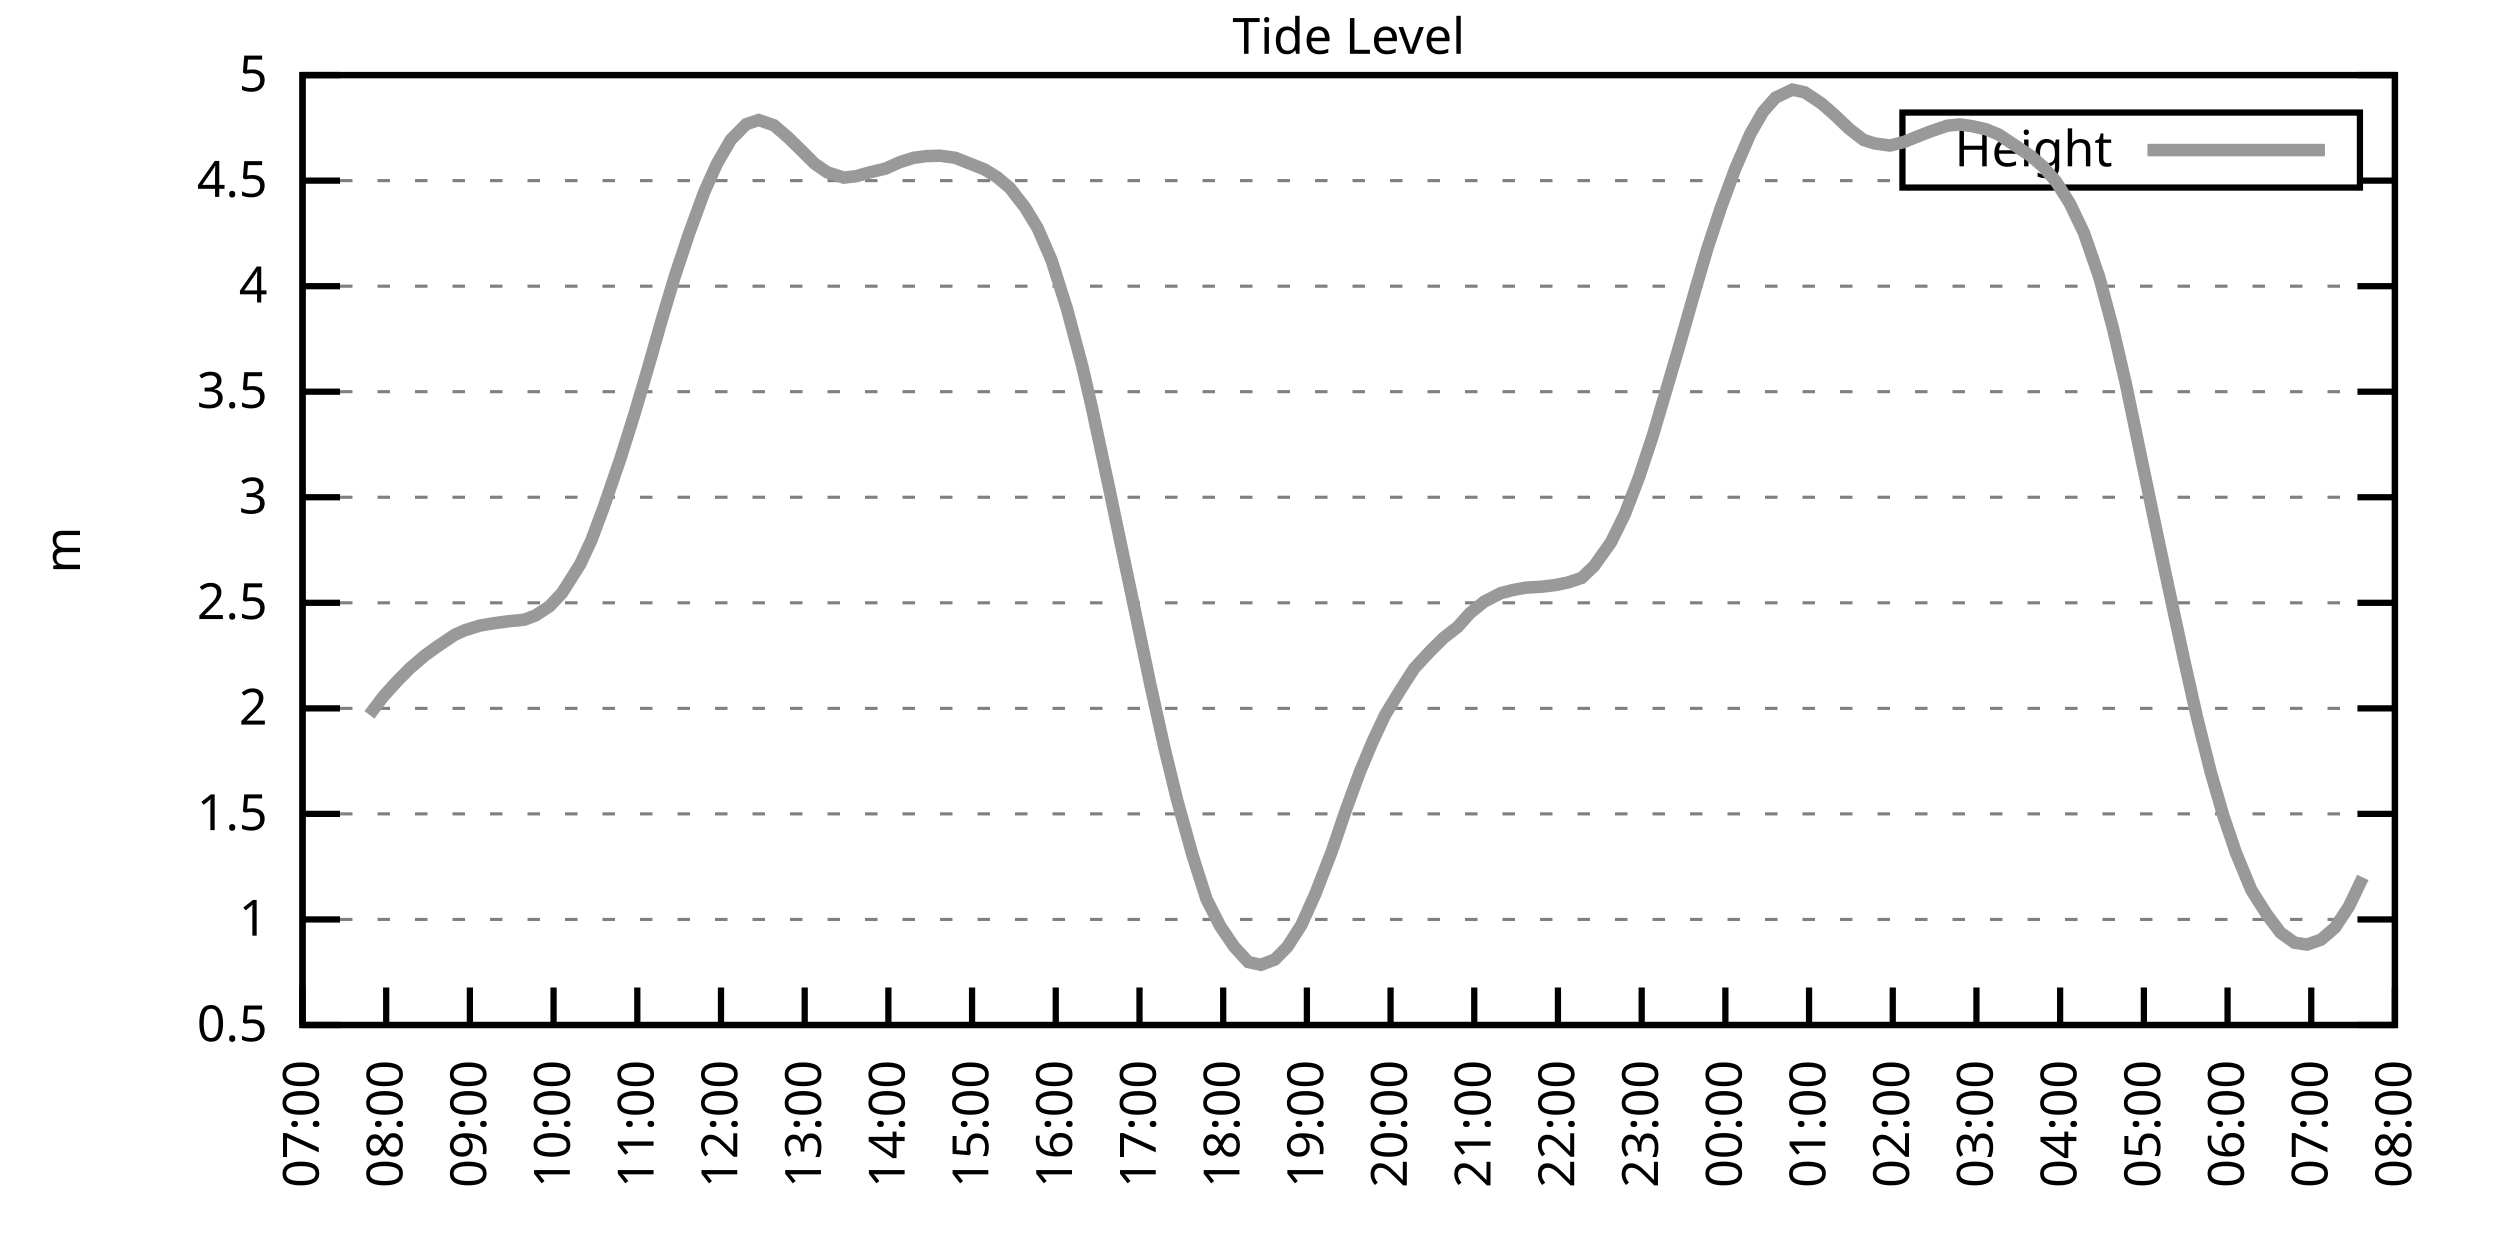
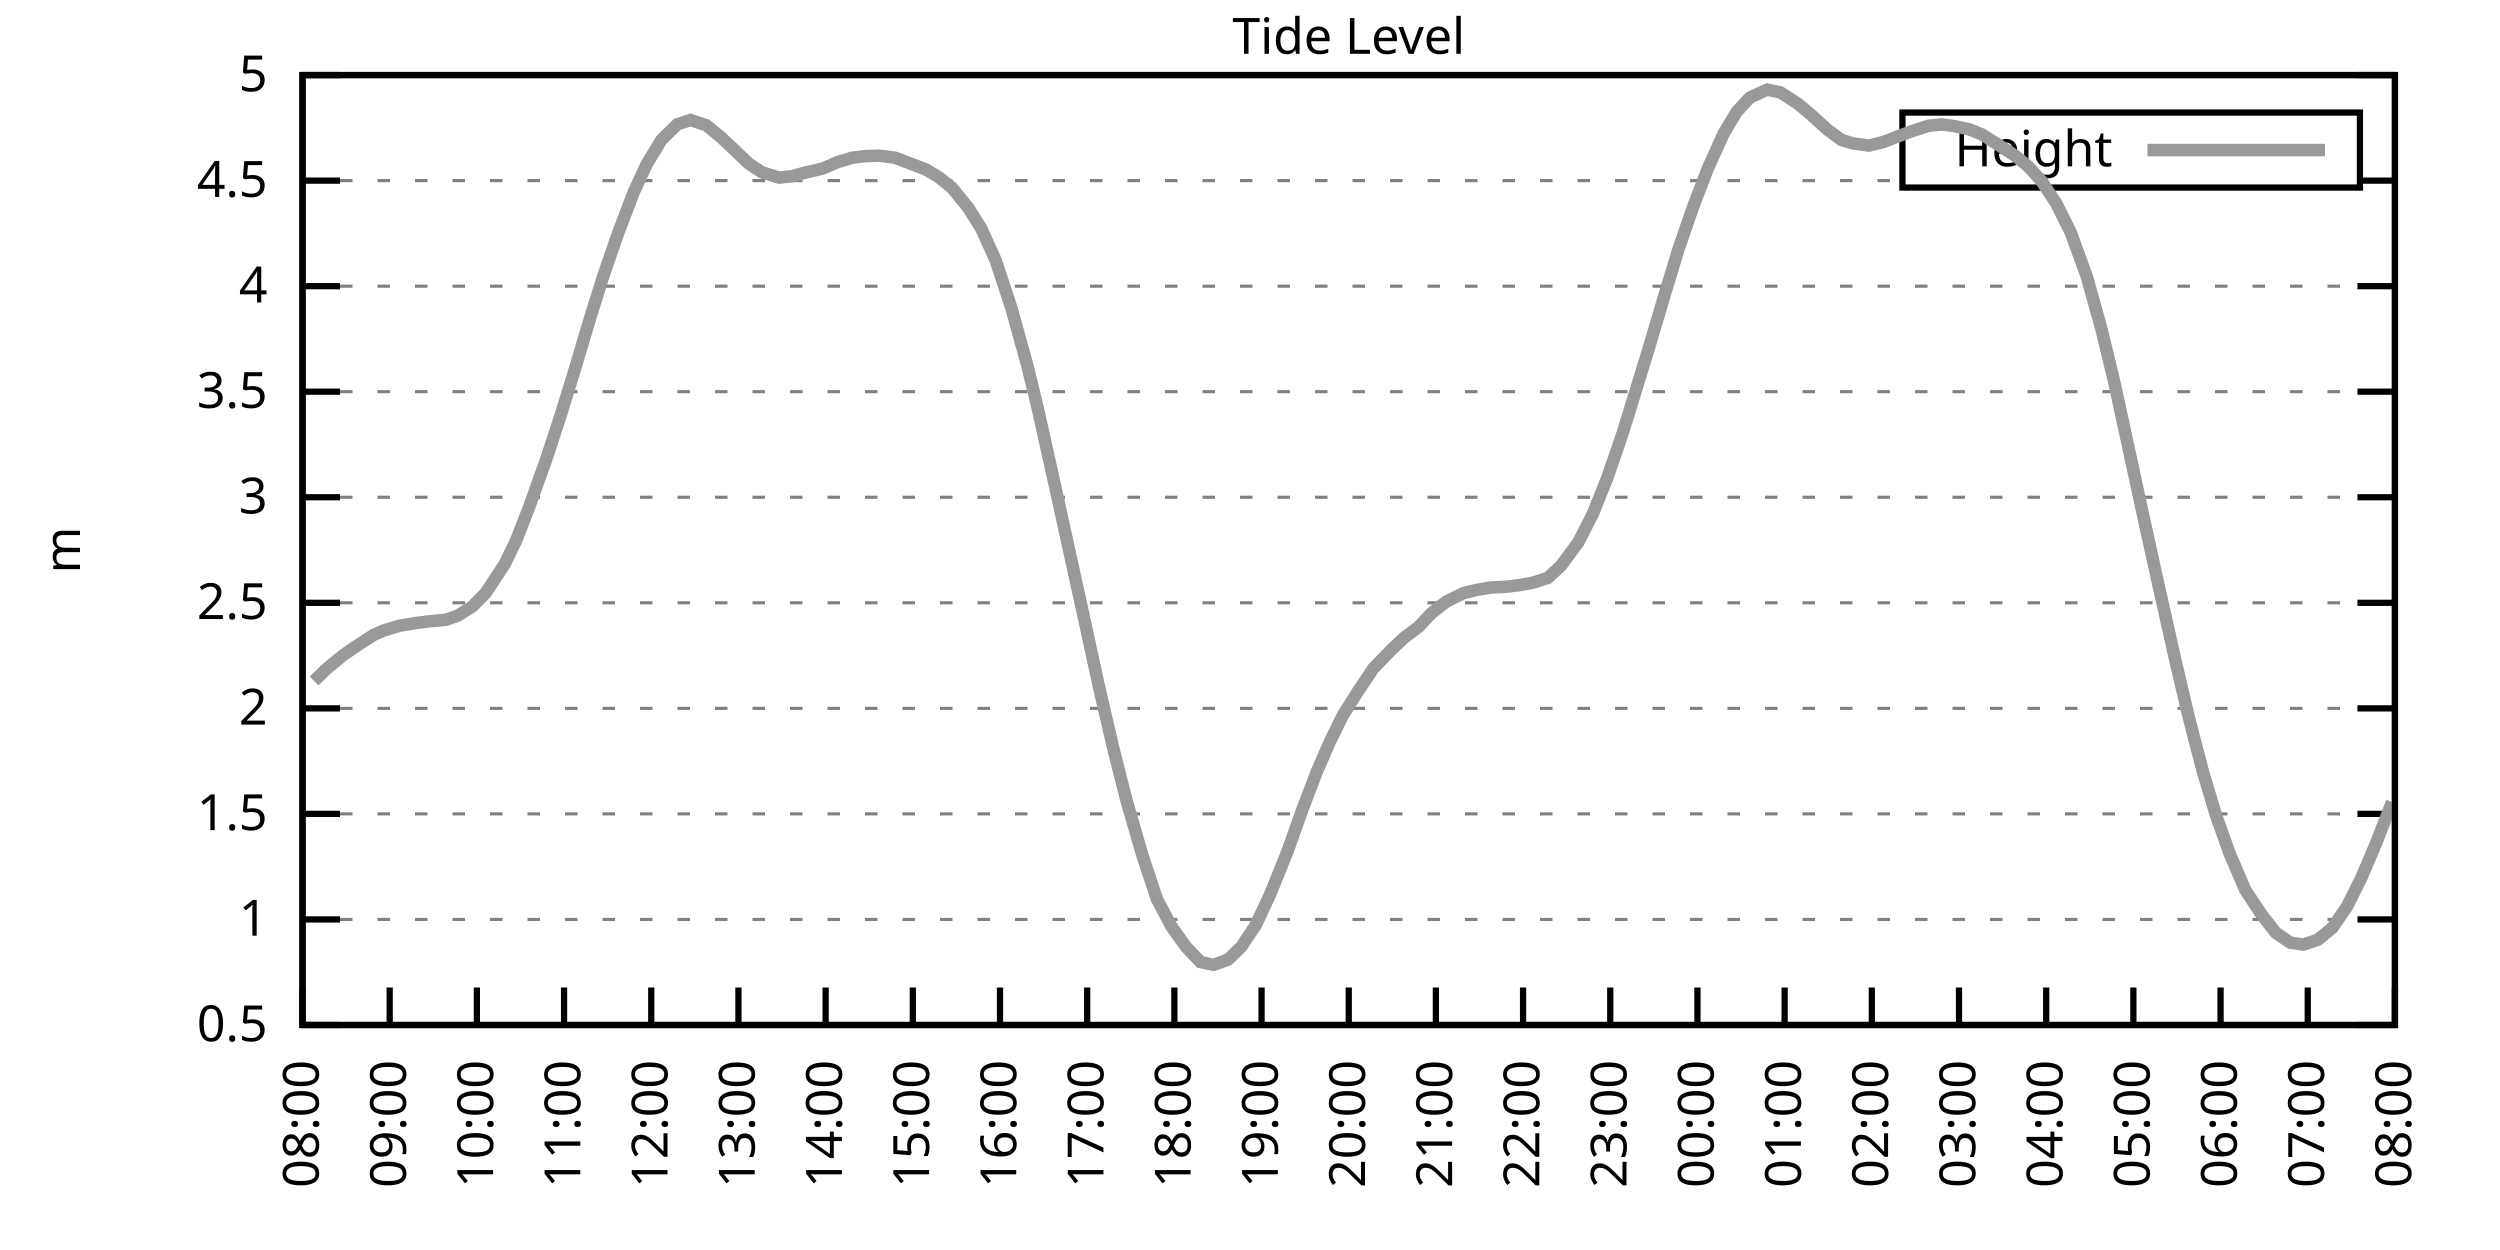
<svg xmlns="http://www.w3.org/2000/svg" xmlns:xlink="http://www.w3.org/1999/xlink" width="400" height="200" viewBox="0 0 400 200">
  <g id="gnuplot_canvas">
    <rect x="0" y="0" width="400" height="200" fill="none" />
    <defs>
      <circle id="gpDot" r="0.5" stroke-width="0.5" stroke="currentColor" />
      <path id="gpPt0" stroke-width="0.333" stroke="currentColor" d="M-1,0 h2 M0,-1 v2" />
      <path id="gpPt1" stroke-width="0.333" stroke="currentColor" d="M-1,-1 L1,1 M1,-1 L-1,1" />
      <path id="gpPt2" stroke-width="0.333" stroke="currentColor" d="M-1,0 L1,0 M0,-1 L0,1 M-1,-1 L1,1 M-1,1 L1,-1" />
      <rect id="gpPt3" stroke-width="0.333" stroke="currentColor" x="-1" y="-1" width="2" height="2" />
      <rect id="gpPt4" stroke-width="0.333" stroke="currentColor" fill="currentColor" x="-1" y="-1" width="2" height="2" />
      <circle id="gpPt5" stroke-width="0.333" stroke="currentColor" cx="0" cy="0" r="1" />
      <use xlink:href="#gpPt5" id="gpPt6" fill="currentColor" stroke="none" />
      <path id="gpPt7" stroke-width="0.333" stroke="currentColor" d="M0,-1.33 L-1.33,0.67 L1.33,0.67 z" />
      <use xlink:href="#gpPt7" id="gpPt8" fill="currentColor" stroke="none" />
      <use xlink:href="#gpPt7" id="gpPt9" stroke="currentColor" transform="rotate(180)" />
      <use xlink:href="#gpPt9" id="gpPt10" fill="currentColor" stroke="none" />
      <use xlink:href="#gpPt3" id="gpPt11" stroke="currentColor" transform="rotate(45)" />
      <use xlink:href="#gpPt11" id="gpPt12" fill="currentColor" stroke="none" />
      <path id="gpPt13" stroke-width="0.333" stroke="currentColor" d="M0,1.330 L1.265,0.411 L0.782,-1.067 L-0.782,-1.076 L-1.265,0.411 z" />
      <use xlink:href="#gpPt13" id="gpPt14" fill="currentColor" stroke="none" />
      <filter id="textbox" filterUnits="objectBoundingBox" x="0" y="0" height="1" width="1">
        <feFlood flood-color="white" flood-opacity="1" result="bgnd" />
        <feComposite in="SourceGraphic" in2="bgnd" operator="atop" />
      </filter>
      <filter id="greybox" filterUnits="objectBoundingBox" x="0" y="0" height="1" width="1">
        <feFlood flood-color="lightgrey" flood-opacity="1" result="grey" />
        <feComposite in="SourceGraphic" in2="grey" operator="atop" />
      </filter>
    </defs>
    <g fill="none" color="white" stroke="currentColor" stroke-width="1.00" stroke-linecap="butt" stroke-linejoin="miter">
</g>
    <g fill="none" color="black" stroke="currentColor" stroke-width="1.00" stroke-linecap="butt" stroke-linejoin="miter">
      <g stroke="none" shape-rendering="crispEdges">
        <polygon fill="rgb(255, 255, 255)" points="48.40,164.00 383.18,164.00 383.18,12.02 48.40,12.02 " />
      </g>
    </g>
    <g fill="none" color="black" stroke="currentColor" stroke-width="1.00" stroke-linecap="butt" stroke-linejoin="miter">
</g>
    <g fill="none" color="black" stroke="black" stroke-width="0.50" stroke-linecap="butt" stroke-linejoin="miter">
</g>
    <g fill="none" color="gray" stroke="currentColor" stroke-width="0.50" stroke-linecap="butt" stroke-linejoin="miter">
      <path stroke="gray" stroke-dasharray="2,4" class="gridline" d="M48.40,164.00 L383.19,164.00  " />
    </g>
    <g fill="none" color="gray" stroke="gray" stroke-width="1.00" stroke-linecap="butt" stroke-linejoin="miter">
</g>
    <g fill="none" color="black" stroke="currentColor" stroke-width="1.00" stroke-linecap="butt" stroke-linejoin="miter">
      <path stroke="black" d="M48.40,164.00 L54.40,164.00 M383.19,164.00 L377.19,164.00  " />
      <g transform="translate(42.80,166.60)" stroke="none" fill="black" font-family="Sans" font-size="8.00" text-anchor="end">
        <text>
          <tspan font-family="Sans"> 0.5</tspan>
        </text>
      </g>
    </g>
    <g fill="none" color="black" stroke="currentColor" stroke-width="1.00" stroke-linecap="butt" stroke-linejoin="miter">
</g>
    <g fill="none" color="black" stroke="black" stroke-width="0.50" stroke-linecap="butt" stroke-linejoin="miter">
</g>
    <g fill="none" color="gray" stroke="currentColor" stroke-width="0.50" stroke-linecap="butt" stroke-linejoin="miter">
      <path stroke="gray" stroke-dasharray="2,4" class="gridline" d="M48.40,147.11 L383.19,147.11  " />
    </g>
    <g fill="none" color="gray" stroke="gray" stroke-width="1.00" stroke-linecap="butt" stroke-linejoin="miter">
</g>
    <g fill="none" color="black" stroke="currentColor" stroke-width="1.00" stroke-linecap="butt" stroke-linejoin="miter">
      <path stroke="black" d="M48.40,147.11 L54.40,147.11 M383.19,147.11 L377.19,147.11  " />
      <g transform="translate(42.80,149.71)" stroke="none" fill="black" font-family="Sans" font-size="8.00" text-anchor="end">
        <text>
          <tspan font-family="Sans"> 1</tspan>
        </text>
      </g>
    </g>
    <g fill="none" color="black" stroke="currentColor" stroke-width="1.00" stroke-linecap="butt" stroke-linejoin="miter">
</g>
    <g fill="none" color="black" stroke="black" stroke-width="0.50" stroke-linecap="butt" stroke-linejoin="miter">
</g>
    <g fill="none" color="gray" stroke="currentColor" stroke-width="0.50" stroke-linecap="butt" stroke-linejoin="miter">
      <path stroke="gray" stroke-dasharray="2,4" class="gridline" d="M48.40,130.22 L383.19,130.22  " />
    </g>
    <g fill="none" color="gray" stroke="gray" stroke-width="1.00" stroke-linecap="butt" stroke-linejoin="miter">
</g>
    <g fill="none" color="black" stroke="currentColor" stroke-width="1.00" stroke-linecap="butt" stroke-linejoin="miter">
      <path stroke="black" d="M48.40,130.22 L54.40,130.22 M383.19,130.22 L377.19,130.22  " />
      <g transform="translate(42.80,132.82)" stroke="none" fill="black" font-family="Sans" font-size="8.00" text-anchor="end">
        <text>
          <tspan font-family="Sans"> 1.5</tspan>
        </text>
      </g>
    </g>
    <g fill="none" color="black" stroke="currentColor" stroke-width="1.00" stroke-linecap="butt" stroke-linejoin="miter">
</g>
    <g fill="none" color="black" stroke="black" stroke-width="0.50" stroke-linecap="butt" stroke-linejoin="miter">
</g>
    <g fill="none" color="gray" stroke="currentColor" stroke-width="0.50" stroke-linecap="butt" stroke-linejoin="miter">
      <path stroke="gray" stroke-dasharray="2,4" class="gridline" d="M48.40,113.34 L383.19,113.34  " />
    </g>
    <g fill="none" color="gray" stroke="gray" stroke-width="1.00" stroke-linecap="butt" stroke-linejoin="miter">
</g>
    <g fill="none" color="black" stroke="currentColor" stroke-width="1.00" stroke-linecap="butt" stroke-linejoin="miter">
      <path stroke="black" d="M48.40,113.34 L54.40,113.34 M383.19,113.34 L377.19,113.34  " />
      <g transform="translate(42.80,115.94)" stroke="none" fill="black" font-family="Sans" font-size="8.00" text-anchor="end">
        <text>
          <tspan font-family="Sans"> 2</tspan>
        </text>
      </g>
    </g>
    <g fill="none" color="black" stroke="currentColor" stroke-width="1.00" stroke-linecap="butt" stroke-linejoin="miter">
</g>
    <g fill="none" color="black" stroke="black" stroke-width="0.50" stroke-linecap="butt" stroke-linejoin="miter">
</g>
    <g fill="none" color="gray" stroke="currentColor" stroke-width="0.50" stroke-linecap="butt" stroke-linejoin="miter">
      <path stroke="gray" stroke-dasharray="2,4" class="gridline" d="M48.40,96.45 L383.19,96.45  " />
    </g>
    <g fill="none" color="gray" stroke="gray" stroke-width="1.00" stroke-linecap="butt" stroke-linejoin="miter">
</g>
    <g fill="none" color="black" stroke="currentColor" stroke-width="1.00" stroke-linecap="butt" stroke-linejoin="miter">
      <path stroke="black" d="M48.40,96.45 L54.40,96.45 M383.19,96.45 L377.19,96.45  " />
      <g transform="translate(42.80,99.05)" stroke="none" fill="black" font-family="Sans" font-size="8.00" text-anchor="end">
        <text>
          <tspan font-family="Sans"> 2.5</tspan>
        </text>
      </g>
    </g>
    <g fill="none" color="black" stroke="currentColor" stroke-width="1.00" stroke-linecap="butt" stroke-linejoin="miter">
</g>
    <g fill="none" color="black" stroke="black" stroke-width="0.50" stroke-linecap="butt" stroke-linejoin="miter">
</g>
    <g fill="none" color="gray" stroke="currentColor" stroke-width="0.50" stroke-linecap="butt" stroke-linejoin="miter">
      <path stroke="gray" stroke-dasharray="2,4" class="gridline" d="M48.40,79.56 L383.19,79.56  " />
    </g>
    <g fill="none" color="gray" stroke="gray" stroke-width="1.00" stroke-linecap="butt" stroke-linejoin="miter">
</g>
    <g fill="none" color="black" stroke="currentColor" stroke-width="1.00" stroke-linecap="butt" stroke-linejoin="miter">
      <path stroke="black" d="M48.40,79.56 L54.40,79.56 M383.19,79.56 L377.19,79.56  " />
      <g transform="translate(42.80,82.16)" stroke="none" fill="black" font-family="Sans" font-size="8.00" text-anchor="end">
        <text>
          <tspan font-family="Sans"> 3</tspan>
        </text>
      </g>
    </g>
    <g fill="none" color="black" stroke="currentColor" stroke-width="1.00" stroke-linecap="butt" stroke-linejoin="miter">
</g>
    <g fill="none" color="black" stroke="black" stroke-width="0.50" stroke-linecap="butt" stroke-linejoin="miter">
</g>
    <g fill="none" color="gray" stroke="currentColor" stroke-width="0.50" stroke-linecap="butt" stroke-linejoin="miter">
      <path stroke="gray" stroke-dasharray="2,4" class="gridline" d="M48.40,62.67 L383.19,62.67  " />
    </g>
    <g fill="none" color="gray" stroke="gray" stroke-width="1.00" stroke-linecap="butt" stroke-linejoin="miter">
</g>
    <g fill="none" color="black" stroke="currentColor" stroke-width="1.00" stroke-linecap="butt" stroke-linejoin="miter">
      <path stroke="black" d="M48.40,62.67 L54.40,62.67 M383.19,62.67 L377.19,62.67  " />
      <g transform="translate(42.80,65.27)" stroke="none" fill="black" font-family="Sans" font-size="8.00" text-anchor="end">
        <text>
          <tspan font-family="Sans"> 3.5</tspan>
        </text>
      </g>
    </g>
    <g fill="none" color="black" stroke="currentColor" stroke-width="1.00" stroke-linecap="butt" stroke-linejoin="miter">
</g>
    <g fill="none" color="black" stroke="black" stroke-width="0.50" stroke-linecap="butt" stroke-linejoin="miter">
</g>
    <g fill="none" color="gray" stroke="currentColor" stroke-width="0.50" stroke-linecap="butt" stroke-linejoin="miter">
      <path stroke="gray" stroke-dasharray="2,4" class="gridline" d="M48.40,45.79 L383.19,45.79  " />
    </g>
    <g fill="none" color="gray" stroke="gray" stroke-width="1.00" stroke-linecap="butt" stroke-linejoin="miter">
</g>
    <g fill="none" color="black" stroke="currentColor" stroke-width="1.00" stroke-linecap="butt" stroke-linejoin="miter">
      <path stroke="black" d="M48.40,45.79 L54.40,45.79 M383.19,45.79 L377.19,45.79  " />
      <g transform="translate(42.80,48.39)" stroke="none" fill="black" font-family="Sans" font-size="8.00" text-anchor="end">
        <text>
          <tspan font-family="Sans"> 4</tspan>
        </text>
      </g>
    </g>
    <g fill="none" color="black" stroke="currentColor" stroke-width="1.00" stroke-linecap="butt" stroke-linejoin="miter">
</g>
    <g fill="none" color="black" stroke="black" stroke-width="0.50" stroke-linecap="butt" stroke-linejoin="miter">
</g>
    <g fill="none" color="gray" stroke="currentColor" stroke-width="0.50" stroke-linecap="butt" stroke-linejoin="miter">
      <path stroke="gray" stroke-dasharray="2,4" class="gridline" d="M48.40,28.90 L304.39,28.90 M377.59,28.90 L383.19,28.90  " />
    </g>
    <g fill="none" color="gray" stroke="gray" stroke-width="1.00" stroke-linecap="butt" stroke-linejoin="miter">
</g>
    <g fill="none" color="black" stroke="currentColor" stroke-width="1.00" stroke-linecap="butt" stroke-linejoin="miter">
      <path stroke="black" d="M48.40,28.90 L54.40,28.90 M383.19,28.90 L377.19,28.90  " />
      <g transform="translate(42.80,31.50)" stroke="none" fill="black" font-family="Sans" font-size="8.00" text-anchor="end">
        <text>
          <tspan font-family="Sans"> 4.5</tspan>
        </text>
      </g>
    </g>
    <g fill="none" color="black" stroke="currentColor" stroke-width="1.00" stroke-linecap="butt" stroke-linejoin="miter">
</g>
    <g fill="none" color="black" stroke="black" stroke-width="0.50" stroke-linecap="butt" stroke-linejoin="miter">
</g>
    <g fill="none" color="gray" stroke="currentColor" stroke-width="0.50" stroke-linecap="butt" stroke-linejoin="miter">
      <path stroke="gray" stroke-dasharray="2,4" class="gridline" d="M48.40,12.01 L383.19,12.01  " />
    </g>
    <g fill="none" color="gray" stroke="gray" stroke-width="1.00" stroke-linecap="butt" stroke-linejoin="miter">
</g>
    <g fill="none" color="black" stroke="currentColor" stroke-width="1.00" stroke-linecap="butt" stroke-linejoin="miter">
      <path stroke="black" d="M48.40,12.01 L54.40,12.01 M383.19,12.01 L377.19,12.01  " />
      <g transform="translate(42.80,14.61)" stroke="none" fill="black" font-family="Sans" font-size="8.00" text-anchor="end">
        <text>
          <tspan font-family="Sans"> 5</tspan>
        </text>
      </g>
    </g>
    <g fill="none" color="black" stroke="currentColor" stroke-width="1.00" stroke-linecap="butt" stroke-linejoin="miter">
      <path stroke="black" d="M48.40,164.00 L48.40,158.00  " />
      <g transform="translate(51.00,169.60) rotate(270.00)" stroke="none" fill="black" font-family="Sans" font-size="8.00" text-anchor="end">
        <text>
-           <tspan font-family="Sans">07:00</tspan>
-         </text>
-       </g>
-     </g>
-     <g fill="none" color="black" stroke="currentColor" stroke-width="1.00" stroke-linecap="butt" stroke-linejoin="miter">
-       <path stroke="black" d="M61.79,164.00 L61.79,158.00  " />
-       <g transform="translate(64.39,169.60) rotate(270.00)" stroke="none" fill="black" font-family="Sans" font-size="8.00" text-anchor="end">
-         <text>
          <tspan font-family="Sans">08:00</tspan>
        </text>
      </g>
    </g>
    <g fill="none" color="black" stroke="currentColor" stroke-width="1.00" stroke-linecap="butt" stroke-linejoin="miter">
-       <path stroke="black" d="M75.18,164.00 L75.18,158.00  " />
-       <g transform="translate(77.78,169.60) rotate(270.00)" stroke="none" fill="black" font-family="Sans" font-size="8.00" text-anchor="end">
+       <path stroke="black" d="M62.35,164.00 L62.35,158.00  " />
+       <g transform="translate(64.95,169.60) rotate(270.00)" stroke="none" fill="black" font-family="Sans" font-size="8.00" text-anchor="end">
        <text>
          <tspan font-family="Sans">09:00</tspan>
        </text>
      </g>
    </g>
    <g fill="none" color="black" stroke="currentColor" stroke-width="1.00" stroke-linecap="butt" stroke-linejoin="miter">
-       <path stroke="black" d="M88.57,164.00 L88.57,158.00  " />
-       <g transform="translate(91.17,169.60) rotate(270.00)" stroke="none" fill="black" font-family="Sans" font-size="8.00" text-anchor="end">
+       <path stroke="black" d="M76.30,164.00 L76.30,158.00  " />
+       <g transform="translate(78.90,169.60) rotate(270.00)" stroke="none" fill="black" font-family="Sans" font-size="8.00" text-anchor="end">
        <text>
          <tspan font-family="Sans">10:00</tspan>
        </text>
      </g>
    </g>
    <g fill="none" color="black" stroke="currentColor" stroke-width="1.00" stroke-linecap="butt" stroke-linejoin="miter">
-       <path stroke="black" d="M101.97,164.00 L101.97,158.00  " />
-       <g transform="translate(104.57,169.60) rotate(270.00)" stroke="none" fill="black" font-family="Sans" font-size="8.00" text-anchor="end">
+       <path stroke="black" d="M90.25,164.00 L90.25,158.00  " />
+       <g transform="translate(92.85,169.60) rotate(270.00)" stroke="none" fill="black" font-family="Sans" font-size="8.00" text-anchor="end">
        <text>
          <tspan font-family="Sans">11:00</tspan>
        </text>
      </g>
    </g>
    <g fill="none" color="black" stroke="currentColor" stroke-width="1.00" stroke-linecap="butt" stroke-linejoin="miter">
-       <path stroke="black" d="M115.36,164.00 L115.36,158.00  " />
-       <g transform="translate(117.96,169.60) rotate(270.00)" stroke="none" fill="black" font-family="Sans" font-size="8.00" text-anchor="end">
+       <path stroke="black" d="M104.20,164.00 L104.20,158.00  " />
+       <g transform="translate(106.80,169.60) rotate(270.00)" stroke="none" fill="black" font-family="Sans" font-size="8.00" text-anchor="end">
        <text>
          <tspan font-family="Sans">12:00</tspan>
        </text>
      </g>
    </g>
    <g fill="none" color="black" stroke="currentColor" stroke-width="1.00" stroke-linecap="butt" stroke-linejoin="miter">
-       <path stroke="black" d="M128.75,164.00 L128.75,158.00  " />
-       <g transform="translate(131.35,169.60) rotate(270.00)" stroke="none" fill="black" font-family="Sans" font-size="8.00" text-anchor="end">
+       <path stroke="black" d="M118.15,164.00 L118.15,158.00  " />
+       <g transform="translate(120.75,169.60) rotate(270.00)" stroke="none" fill="black" font-family="Sans" font-size="8.00" text-anchor="end">
        <text>
          <tspan font-family="Sans">13:00</tspan>
        </text>
      </g>
    </g>
    <g fill="none" color="black" stroke="currentColor" stroke-width="1.00" stroke-linecap="butt" stroke-linejoin="miter">
-       <path stroke="black" d="M142.14,164.00 L142.14,158.00  " />
-       <g transform="translate(144.74,169.60) rotate(270.00)" stroke="none" fill="black" font-family="Sans" font-size="8.00" text-anchor="end">
+       <path stroke="black" d="M132.10,164.00 L132.10,158.00  " />
+       <g transform="translate(134.70,169.60) rotate(270.00)" stroke="none" fill="black" font-family="Sans" font-size="8.00" text-anchor="end">
        <text>
          <tspan font-family="Sans">14:00</tspan>
        </text>
      </g>
    </g>
    <g fill="none" color="black" stroke="currentColor" stroke-width="1.00" stroke-linecap="butt" stroke-linejoin="miter">
-       <path stroke="black" d="M155.53,164.00 L155.53,158.00  " />
-       <g transform="translate(158.13,169.60) rotate(270.00)" stroke="none" fill="black" font-family="Sans" font-size="8.00" text-anchor="end">
+       <path stroke="black" d="M146.05,164.00 L146.05,158.00  " />
+       <g transform="translate(148.65,169.60) rotate(270.00)" stroke="none" fill="black" font-family="Sans" font-size="8.00" text-anchor="end">
        <text>
          <tspan font-family="Sans">15:00</tspan>
        </text>
      </g>
    </g>
    <g fill="none" color="black" stroke="currentColor" stroke-width="1.00" stroke-linecap="butt" stroke-linejoin="miter">
-       <path stroke="black" d="M168.92,164.00 L168.92,158.00  " />
-       <g transform="translate(171.52,169.60) rotate(270.00)" stroke="none" fill="black" font-family="Sans" font-size="8.00" text-anchor="end">
+       <path stroke="black" d="M160.00,164.00 L160.00,158.00  " />
+       <g transform="translate(162.60,169.60) rotate(270.00)" stroke="none" fill="black" font-family="Sans" font-size="8.00" text-anchor="end">
        <text>
          <tspan font-family="Sans">16:00</tspan>
        </text>
      </g>
    </g>
    <g fill="none" color="black" stroke="currentColor" stroke-width="1.00" stroke-linecap="butt" stroke-linejoin="miter">
-       <path stroke="black" d="M182.32,164.00 L182.32,158.00  " />
-       <g transform="translate(184.92,169.60) rotate(270.00)" stroke="none" fill="black" font-family="Sans" font-size="8.00" text-anchor="end">
+       <path stroke="black" d="M173.95,164.00 L173.95,158.00  " />
+       <g transform="translate(176.55,169.60) rotate(270.00)" stroke="none" fill="black" font-family="Sans" font-size="8.00" text-anchor="end">
        <text>
          <tspan font-family="Sans">17:00</tspan>
        </text>
      </g>
    </g>
    <g fill="none" color="black" stroke="currentColor" stroke-width="1.00" stroke-linecap="butt" stroke-linejoin="miter">
-       <path stroke="black" d="M195.71,164.00 L195.71,158.00  " />
-       <g transform="translate(198.31,169.60) rotate(270.00)" stroke="none" fill="black" font-family="Sans" font-size="8.00" text-anchor="end">
+       <path stroke="black" d="M187.90,164.00 L187.90,158.00  " />
+       <g transform="translate(190.50,169.60) rotate(270.00)" stroke="none" fill="black" font-family="Sans" font-size="8.00" text-anchor="end">
        <text>
          <tspan font-family="Sans">18:00</tspan>
        </text>
      </g>
    </g>
    <g fill="none" color="black" stroke="currentColor" stroke-width="1.00" stroke-linecap="butt" stroke-linejoin="miter">
-       <path stroke="black" d="M209.10,164.00 L209.10,158.00  " />
-       <g transform="translate(211.70,169.60) rotate(270.00)" stroke="none" fill="black" font-family="Sans" font-size="8.00" text-anchor="end">
+       <path stroke="black" d="M201.85,164.00 L201.85,158.00  " />
+       <g transform="translate(204.45,169.60) rotate(270.00)" stroke="none" fill="black" font-family="Sans" font-size="8.00" text-anchor="end">
        <text>
          <tspan font-family="Sans">19:00</tspan>
        </text>
      </g>
    </g>
    <g fill="none" color="black" stroke="currentColor" stroke-width="1.00" stroke-linecap="butt" stroke-linejoin="miter">
-       <path stroke="black" d="M222.49,164.00 L222.49,158.00  " />
-       <g transform="translate(225.09,169.60) rotate(270.00)" stroke="none" fill="black" font-family="Sans" font-size="8.00" text-anchor="end">
+       <path stroke="black" d="M215.80,164.00 L215.80,158.00  " />
+       <g transform="translate(218.40,169.60) rotate(270.00)" stroke="none" fill="black" font-family="Sans" font-size="8.00" text-anchor="end">
        <text>
          <tspan font-family="Sans">20:00</tspan>
        </text>
      </g>
    </g>
    <g fill="none" color="black" stroke="currentColor" stroke-width="1.00" stroke-linecap="butt" stroke-linejoin="miter">
-       <path stroke="black" d="M235.88,164.00 L235.88,158.00  " />
-       <g transform="translate(238.48,169.60) rotate(270.00)" stroke="none" fill="black" font-family="Sans" font-size="8.00" text-anchor="end">
+       <path stroke="black" d="M229.74,164.00 L229.74,158.00  " />
+       <g transform="translate(232.34,169.60) rotate(270.00)" stroke="none" fill="black" font-family="Sans" font-size="8.00" text-anchor="end">
        <text>
          <tspan font-family="Sans">21:00</tspan>
        </text>
      </g>
    </g>
    <g fill="none" color="black" stroke="currentColor" stroke-width="1.00" stroke-linecap="butt" stroke-linejoin="miter">
-       <path stroke="black" d="M249.27,164.00 L249.27,158.00  " />
-       <g transform="translate(251.87,169.60) rotate(270.00)" stroke="none" fill="black" font-family="Sans" font-size="8.00" text-anchor="end">
+       <path stroke="black" d="M243.69,164.00 L243.69,158.00  " />
+       <g transform="translate(246.29,169.60) rotate(270.00)" stroke="none" fill="black" font-family="Sans" font-size="8.00" text-anchor="end">
        <text>
          <tspan font-family="Sans">22:00</tspan>
        </text>
      </g>
    </g>
    <g fill="none" color="black" stroke="currentColor" stroke-width="1.00" stroke-linecap="butt" stroke-linejoin="miter">
-       <path stroke="black" d="M262.67,164.00 L262.67,158.00  " />
-       <g transform="translate(265.27,169.60) rotate(270.00)" stroke="none" fill="black" font-family="Sans" font-size="8.00" text-anchor="end">
+       <path stroke="black" d="M257.64,164.00 L257.64,158.00  " />
+       <g transform="translate(260.24,169.60) rotate(270.00)" stroke="none" fill="black" font-family="Sans" font-size="8.00" text-anchor="end">
        <text>
          <tspan font-family="Sans">23:00</tspan>
        </text>
      </g>
    </g>
    <g fill="none" color="black" stroke="currentColor" stroke-width="1.00" stroke-linecap="butt" stroke-linejoin="miter">
-       <path stroke="black" d="M276.06,164.00 L276.06,158.00  " />
-       <g transform="translate(278.66,169.60) rotate(270.00)" stroke="none" fill="black" font-family="Sans" font-size="8.00" text-anchor="end">
+       <path stroke="black" d="M271.59,164.00 L271.59,158.00  " />
+       <g transform="translate(274.19,169.60) rotate(270.00)" stroke="none" fill="black" font-family="Sans" font-size="8.00" text-anchor="end">
        <text>
          <tspan font-family="Sans">00:00</tspan>
        </text>
      </g>
    </g>
    <g fill="none" color="black" stroke="currentColor" stroke-width="1.00" stroke-linecap="butt" stroke-linejoin="miter">
-       <path stroke="black" d="M289.45,164.00 L289.45,158.00  " />
-       <g transform="translate(292.05,169.60) rotate(270.00)" stroke="none" fill="black" font-family="Sans" font-size="8.00" text-anchor="end">
+       <path stroke="black" d="M285.54,164.00 L285.54,158.00  " />
+       <g transform="translate(288.14,169.60) rotate(270.00)" stroke="none" fill="black" font-family="Sans" font-size="8.00" text-anchor="end">
        <text>
          <tspan font-family="Sans">01:00</tspan>
        </text>
      </g>
    </g>
    <g fill="none" color="black" stroke="currentColor" stroke-width="1.00" stroke-linecap="butt" stroke-linejoin="miter">
-       <path stroke="black" d="M302.84,164.00 L302.84,158.00  " />
-       <g transform="translate(305.44,169.60) rotate(270.00)" stroke="none" fill="black" font-family="Sans" font-size="8.00" text-anchor="end">
+       <path stroke="black" d="M299.49,164.00 L299.49,158.00  " />
+       <g transform="translate(302.09,169.60) rotate(270.00)" stroke="none" fill="black" font-family="Sans" font-size="8.00" text-anchor="end">
        <text>
          <tspan font-family="Sans">02:00</tspan>
        </text>
      </g>
    </g>
    <g fill="none" color="black" stroke="currentColor" stroke-width="1.00" stroke-linecap="butt" stroke-linejoin="miter">
-       <path stroke="black" d="M316.23,164.00 L316.23,158.00  " />
-       <g transform="translate(318.83,169.60) rotate(270.00)" stroke="none" fill="black" font-family="Sans" font-size="8.00" text-anchor="end">
+       <path stroke="black" d="M313.44,164.00 L313.44,158.00  " />
+       <g transform="translate(316.04,169.60) rotate(270.00)" stroke="none" fill="black" font-family="Sans" font-size="8.00" text-anchor="end">
        <text>
          <tspan font-family="Sans">03:00</tspan>
        </text>
      </g>
    </g>
    <g fill="none" color="black" stroke="currentColor" stroke-width="1.00" stroke-linecap="butt" stroke-linejoin="miter">
-       <path stroke="black" d="M329.62,164.00 L329.62,158.00  " />
-       <g transform="translate(332.22,169.60) rotate(270.00)" stroke="none" fill="black" font-family="Sans" font-size="8.00" text-anchor="end">
+       <path stroke="black" d="M327.39,164.00 L327.39,158.00  " />
+       <g transform="translate(329.99,169.60) rotate(270.00)" stroke="none" fill="black" font-family="Sans" font-size="8.00" text-anchor="end">
        <text>
          <tspan font-family="Sans">04:00</tspan>
        </text>
      </g>
    </g>
    <g fill="none" color="black" stroke="currentColor" stroke-width="1.00" stroke-linecap="butt" stroke-linejoin="miter">
-       <path stroke="black" d="M343.02,164.00 L343.02,158.00  " />
-       <g transform="translate(345.62,169.60) rotate(270.00)" stroke="none" fill="black" font-family="Sans" font-size="8.00" text-anchor="end">
+       <path stroke="black" d="M341.34,164.00 L341.34,158.00  " />
+       <g transform="translate(343.94,169.60) rotate(270.00)" stroke="none" fill="black" font-family="Sans" font-size="8.00" text-anchor="end">
        <text>
          <tspan font-family="Sans">05:00</tspan>
        </text>
      </g>
    </g>
    <g fill="none" color="black" stroke="currentColor" stroke-width="1.00" stroke-linecap="butt" stroke-linejoin="miter">
-       <path stroke="black" d="M356.41,164.00 L356.41,158.00  " />
-       <g transform="translate(359.01,169.60) rotate(270.00)" stroke="none" fill="black" font-family="Sans" font-size="8.00" text-anchor="end">
+       <path stroke="black" d="M355.29,164.00 L355.29,158.00  " />
+       <g transform="translate(357.89,169.60) rotate(270.00)" stroke="none" fill="black" font-family="Sans" font-size="8.00" text-anchor="end">
        <text>
          <tspan font-family="Sans">06:00</tspan>
        </text>
      </g>
    </g>
    <g fill="none" color="black" stroke="currentColor" stroke-width="1.00" stroke-linecap="butt" stroke-linejoin="miter">
-       <path stroke="black" d="M369.80,164.00 L369.80,158.00  " />
-       <g transform="translate(372.40,169.60) rotate(270.00)" stroke="none" fill="black" font-family="Sans" font-size="8.00" text-anchor="end">
+       <path stroke="black" d="M369.24,164.00 L369.24,158.00  " />
+       <g transform="translate(371.84,169.60) rotate(270.00)" stroke="none" fill="black" font-family="Sans" font-size="8.00" text-anchor="end">
        <text>
          <tspan font-family="Sans">07:00</tspan>
        </text>
      </g>
    </g>
    <g fill="none" color="black" stroke="currentColor" stroke-width="1.00" stroke-linecap="butt" stroke-linejoin="miter">
      <path stroke="black" d="M383.19,164.00 L383.19,158.00  " />
      <g transform="translate(385.79,169.60) rotate(270.00)" stroke="none" fill="black" font-family="Sans" font-size="8.00" text-anchor="end">
        <text>
          <tspan font-family="Sans">08:00</tspan>
        </text>
      </g>
    </g>
    <g fill="none" color="black" stroke="currentColor" stroke-width="1.00" stroke-linecap="butt" stroke-linejoin="miter">
</g>
    <g fill="none" color="black" stroke="currentColor" stroke-width="1.00" stroke-linecap="butt" stroke-linejoin="miter">
      <path stroke="black" d="M48.40,12.01 L48.40,164.00 L383.19,164.00 L383.19,12.01 L48.40,12.01 Z  " />
    </g>
    <g fill="none" color="black" stroke="currentColor" stroke-width="1.00" stroke-linecap="butt" stroke-linejoin="miter">
</g>
    <g fill="none" color="black" stroke="currentColor" stroke-width="1.00" stroke-linecap="butt" stroke-linejoin="miter">
      <path stroke="black" d="M304.39,30.01 L304.39,18.01 L377.59,18.01 L377.59,30.01 L304.39,30.01 Z  " />
    </g>
    <g id="Tide_level_plot_1">
      <g fill="none" color="white" stroke="black" stroke-width="2.00" stroke-linecap="butt" stroke-linejoin="miter">
</g>
      <g fill="none" color="black" stroke="currentColor" stroke-width="2.00" stroke-linecap="butt" stroke-linejoin="miter">
        <g transform="translate(337.99,26.61)" stroke="none" fill="black" font-family="Sans" font-size="8.00" text-anchor="end">
          <text>
            <tspan font-family="Sans">Height</tspan>
          </text>
        </g>
      </g>
      <g fill="none" color="black" stroke="currentColor" stroke-width="2.00" stroke-linecap="butt" stroke-linejoin="miter">
-         <path stroke="rgb(153, 153, 153)" d="M343.59,24.01 L371.99,24.01 M59.11,114.38 L61.35,111.41 L63.58,108.95 L65.59,106.92 L68.04,104.83 L69.83,103.54   L72.73,101.58 L74.29,100.87 L76.75,100.10 L79.20,99.69 L81.43,99.39 L83.89,99.15 L85.67,98.48 L87.91,97.02   L89.91,94.90 L92.82,90.30 L94.60,86.49 L96.61,81.11 L99.29,73.31 L101.52,66.22 L103.75,58.65 L105.98,50.85   L107.99,44.16 L110.22,37.44 L112.68,30.72 L114.69,26.23 L116.92,22.38 L119.38,19.88 L121.38,19.20 L123.84,20.05   L126.07,21.97 L128.08,23.93 L130.31,26.16 L132.32,27.55 L135.00,28.42 L137.01,28.19 L139.02,27.61 L141.69,26.97   L143.93,25.96 L146.16,25.25 L148.17,24.98 L150.40,24.91 L152.85,25.25 L154.64,25.96 L157.54,27.11 L159.55,28.36   L161.56,30.05 L164.01,33.19 L166.02,36.50 L168.25,41.63 L170.71,49.40 L173.17,58.62 L174.73,65.34 L177.41,77.87   L179.64,88.48 L181.87,99.05 L184.10,109.76 L186.33,119.75 L188.34,128.00 L190.80,136.84 L193.03,143.84 L195.26,148.23   L197.49,151.50 L199.73,153.93 L201.73,154.37 L203.97,153.53 L205.97,151.50 L208.21,148.02 L210.44,143.06 L213.12,136.14   L215.35,129.58 L217.58,123.50 L219.59,118.71 L221.60,114.42 L224.05,110.40 L226.29,106.92 L228.96,104.05 L230.97,102.06   L233.20,100.33 L235.21,98.10 L237.44,96.28 L240.12,94.90 L242.13,94.39 L244.14,94.02 L246.60,93.88 L248.83,93.61   L250.84,93.21 L253.07,92.46 L255.08,90.54 L257.76,86.76 L259.99,82.23 L262.22,76.42 L264.45,69.70 L266.68,62.17   L268.69,55.34 L271.15,46.70 L273.16,39.84 L275.39,33.09 L277.62,27.04 L280.07,21.37 L282.08,17.89 L284.09,15.62   L286.77,14.34 L288.78,14.78 L291.46,16.57 L293.47,18.33 L295.92,20.66 L298.15,22.38 L299.94,22.95 L302.39,23.29   L304.63,22.72 L306.63,21.91 L308.87,21.03 L311.54,20.12 L313.55,19.91 L315.34,20.15 L317.79,20.69 L319.80,21.53   L322.70,23.46 L324.94,24.98 L326.95,26.70 L328.95,29.03 L331.19,32.58 L333.42,37.24 L335.87,44.30 L338.10,52.64   L340.11,61.29 L344.58,82.77 L346.81,93.31 L349.49,105.74 L351.50,114.69 L353.73,123.60 L355.74,130.53 L357.75,136.44   L360.20,142.38 L362.66,146.27 L364.89,149.24 L367.12,150.83 L369.13,151.13 L371.36,150.35 L373.59,148.43 L375.82,145.05   L378.06,140.39  " />
+         <path stroke="rgb(153, 153, 153)" d="M343.59,24.01 L371.99,24.01 M50.26,108.95 L52.35,106.92 L54.91,104.83 L56.77,103.54 L59.79,101.58 L61.42,100.87   L63.98,100.10 L66.53,99.69 L68.86,99.39 L71.42,99.15 L73.28,98.48 L75.60,97.02 L77.69,94.90 L80.72,90.30   L82.58,86.49 L84.67,81.11 L87.46,73.31 L89.78,66.22 L92.11,58.65 L94.43,50.85 L96.53,44.16 L98.85,37.44   L101.41,30.72 L103.50,26.23 L105.83,22.38 L108.38,19.88 L110.48,19.20 L113.03,20.05 L115.36,21.97 L117.45,23.93   L119.78,26.16 L121.87,27.55 L124.66,28.42 L126.75,28.19 L128.84,27.61 L131.63,26.97 L133.96,25.96 L136.28,25.25   L138.37,24.98 L140.70,24.91 L143.26,25.25 L145.12,25.96 L148.14,27.11 L150.23,28.36 L152.32,30.05 L154.88,33.19   L156.97,36.50 L159.30,41.63 L161.86,49.40 L164.41,58.62 L166.04,65.34 L168.83,77.87 L171.16,88.48 L173.48,99.05   L175.81,109.76 L178.13,119.75 L180.22,128.00 L182.78,136.84 L185.11,143.84 L187.43,148.23 L189.76,151.50 L192.08,153.93   L194.17,154.37 L196.50,153.53 L198.59,151.50 L200.92,148.02 L203.24,143.06 L206.03,136.14 L208.36,129.58 L210.68,123.50   L212.77,118.71 L214.87,114.42 L217.42,110.40 L219.75,106.92 L222.54,104.05 L224.63,102.06 L226.95,100.33 L229.05,98.10   L231.37,96.28 L234.16,94.90 L236.25,94.39 L238.35,94.02 L240.90,93.88 L243.23,93.61 L245.32,93.21 L247.65,92.46   L249.74,90.54 L252.53,86.76 L254.85,82.23 L257.18,76.42 L259.50,69.70 L261.83,62.17 L263.92,55.34 L266.48,46.70   L268.57,39.84 L270.90,33.09 L273.22,27.04 L275.78,21.37 L277.87,17.89 L279.96,15.62 L282.75,14.34 L284.85,14.78   L287.64,16.57 L289.73,18.33 L292.29,20.66 L294.61,22.38 L296.47,22.95 L299.03,23.29 L301.35,22.72 L303.44,21.91   L305.77,21.03 L308.56,20.12 L310.65,19.91 L312.51,20.15 L315.07,20.69 L317.16,21.53 L320.18,23.46 L322.51,24.98   L324.60,26.70 L326.69,29.03 L329.02,32.58 L331.34,37.24 L333.90,44.30 L336.23,52.64 L338.32,61.29 L342.97,82.77   L345.29,93.31 L348.08,105.74 L350.18,114.69 L352.50,123.60 L354.59,130.53 L356.69,136.44 L359.24,142.38 L361.80,146.27   L364.13,149.24 L366.45,150.83 L368.54,151.13 L370.87,150.35 L373.19,148.43 L375.52,145.05 L377.84,140.39 L380.17,134.92   L382.73,128.33  " />
      </g>
    </g>
    <g fill="none" color="black" stroke="currentColor" stroke-width="2.00" stroke-linecap="butt" stroke-linejoin="miter">
</g>
    <g fill="none" color="black" stroke="black" stroke-width="1.00" stroke-linecap="butt" stroke-linejoin="miter">
</g>
    <g fill="none" color="black" stroke="currentColor" stroke-width="1.00" stroke-linecap="butt" stroke-linejoin="miter">
      <path stroke="black" d="M48.40,12.01 L48.40,164.00 L383.19,164.00 L383.19,12.01 L48.40,12.01 Z  " />
      <g transform="translate(12.80,88.01) rotate(270.00)" stroke="none" fill="black" font-family="Sans" font-size="8.00" text-anchor="middle">
        <text>
          <tspan font-family="Sans">m</tspan>
        </text>
      </g>
    </g>
    <g fill="none" color="black" stroke="currentColor" stroke-width="1.00" stroke-linecap="butt" stroke-linejoin="miter">
</g>
    <g fill="none" color="black" stroke="currentColor" stroke-width="1.00" stroke-linecap="butt" stroke-linejoin="miter">
      <g transform="translate(215.79,8.61)" stroke="none" fill="black" font-family="Sans" font-size="8.00" text-anchor="middle">
        <text>
          <tspan font-family="Sans">Tide Level</tspan>
        </text>
      </g>
    </g>
    <g fill="none" color="black" stroke="currentColor" stroke-width="1.00" stroke-linecap="butt" stroke-linejoin="miter">
</g>
  </g>
</svg>
